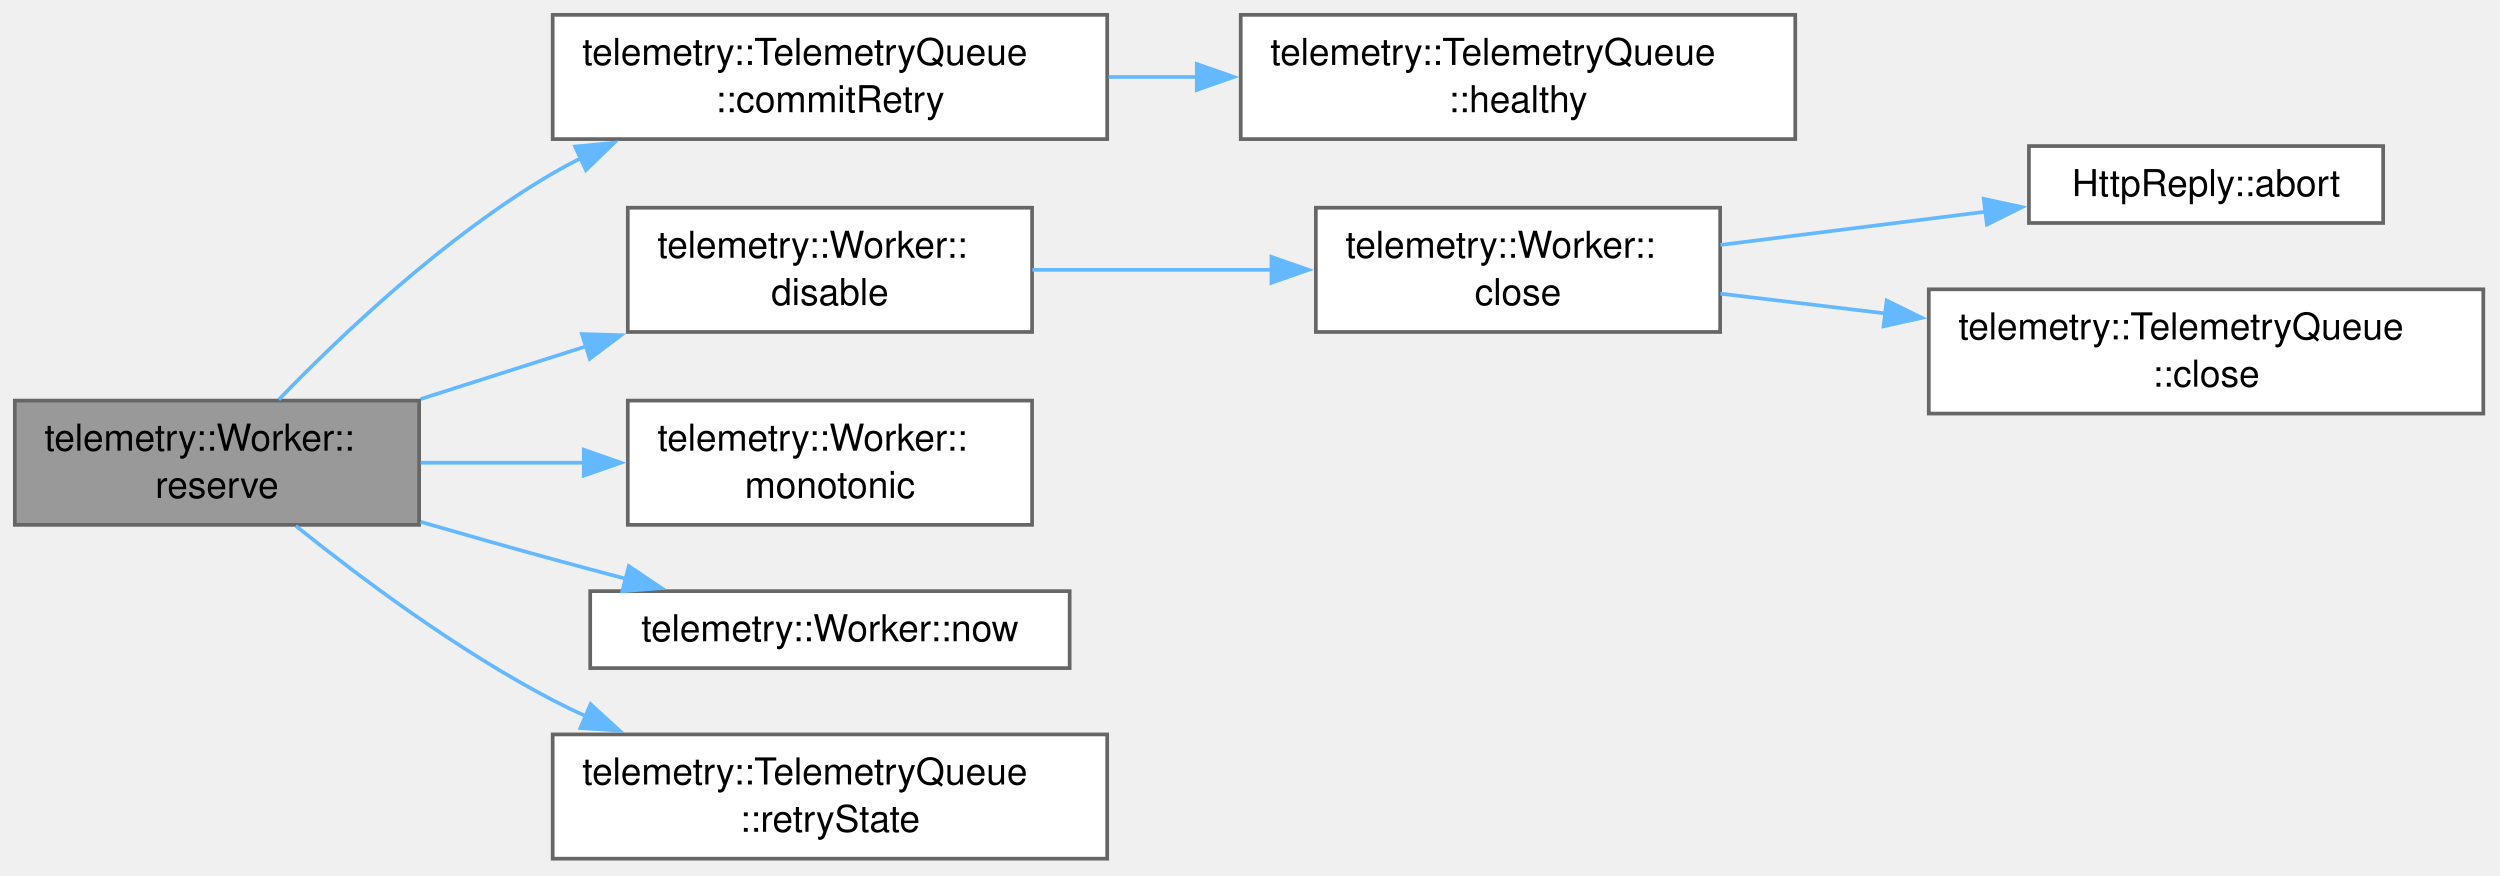
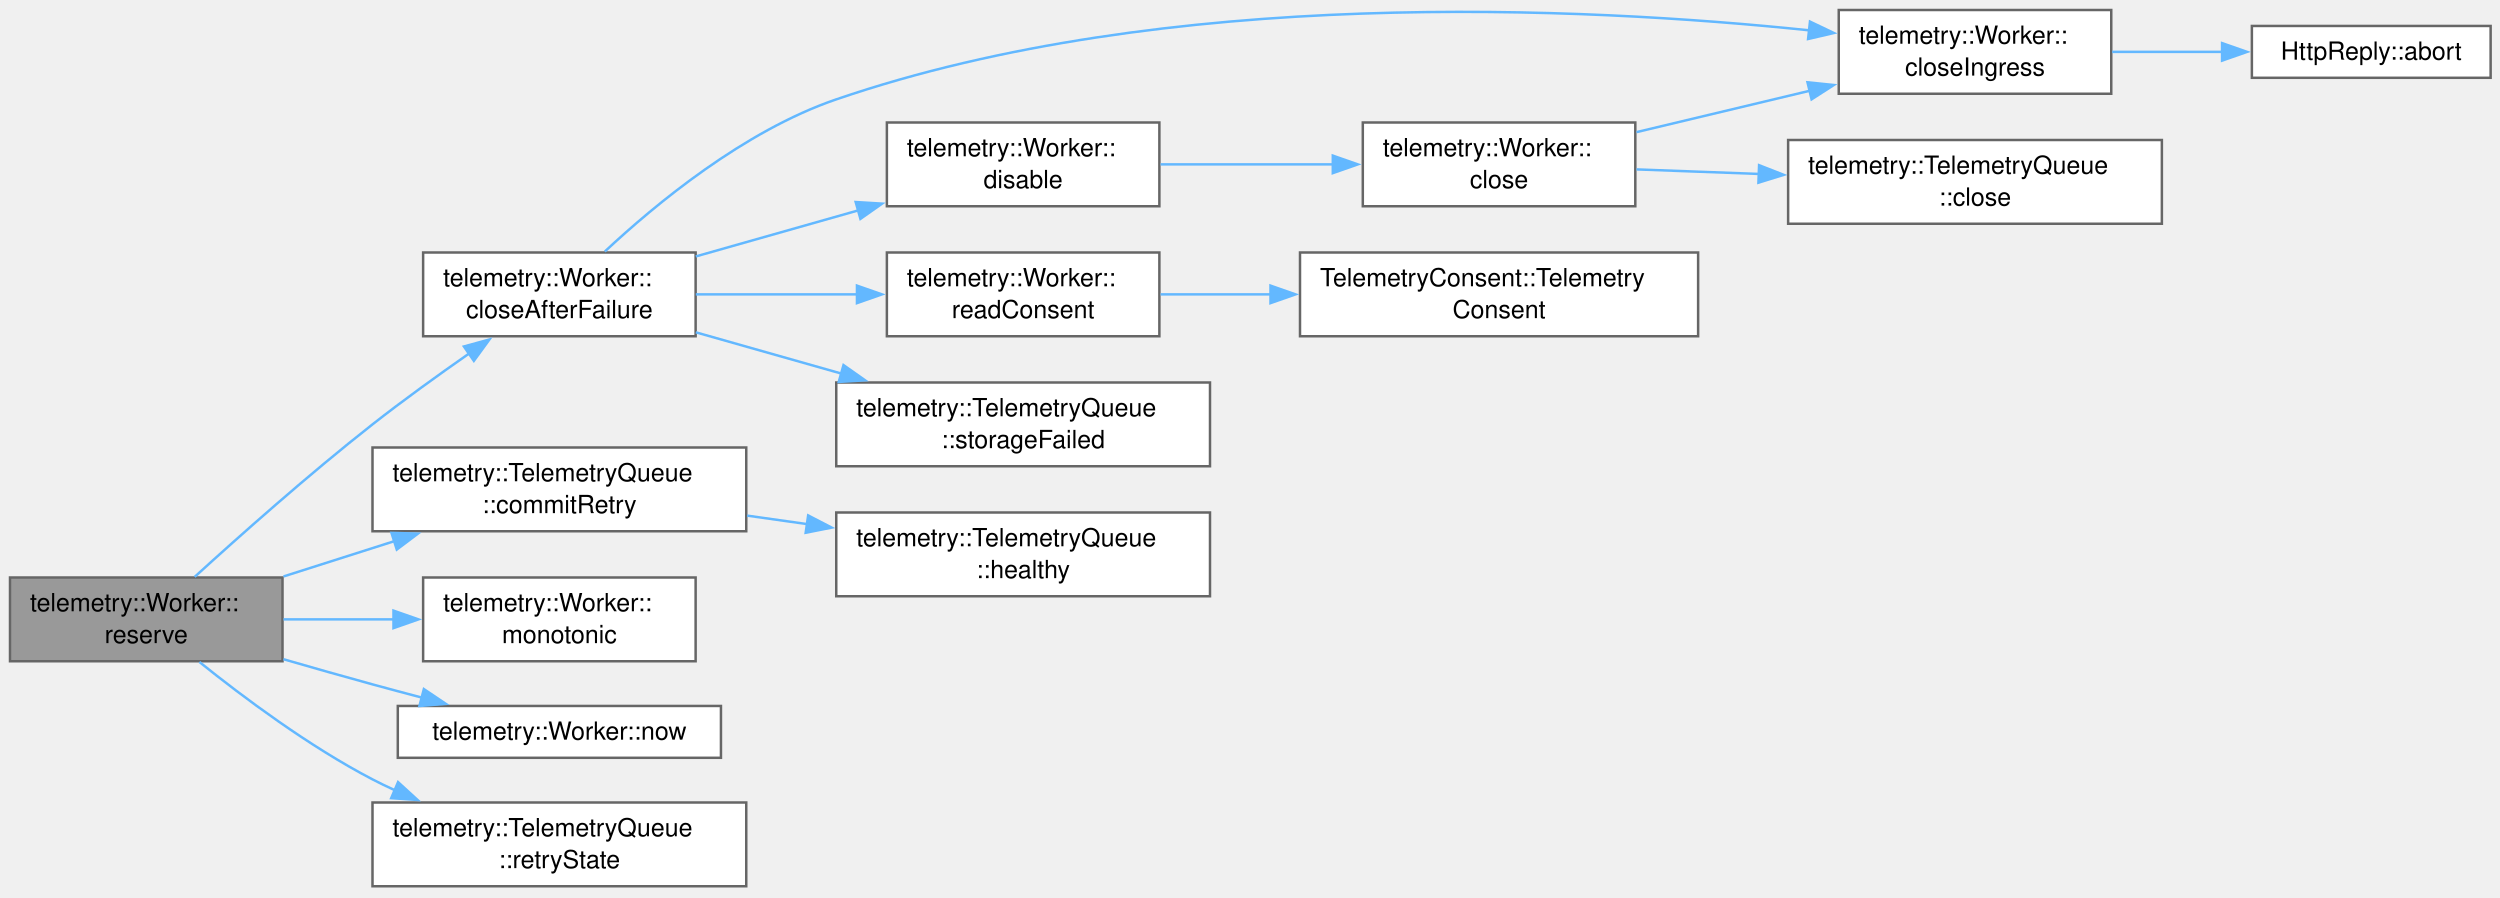
- <svg xmlns="http://www.w3.org/2000/svg" xmlns:xlink="http://www.w3.org/1999/xlink" width="674pt" height="236pt" viewBox="0.00 0.00 674.00 236.00">
-   <g id="graph0" class="graph" transform="scale(1 1) rotate(0) translate(4 231.5)">
+ <svg xmlns="http://www.w3.org/2000/svg" xmlns:xlink="http://www.w3.org/1999/xlink" width="1000pt" height="359pt" viewBox="0.00 0.00 1000.00 359.00">
+   <g id="graph0" class="graph" transform="scale(1 1) rotate(0) translate(4 354.5)">
    <g id="Node000001" class="node">
      <g id="a_Node000001">
        <a xlink:title=" ">
          <polygon fill="#999999" stroke="#666666" points="109,-123.5 0,-123.5 0,-90 109,-90 109,-123.5" />
          <text xml:space="preserve" text-anchor="start" x="8" y="-110" font-family="Helvetica,sans-Serif" font-size="10.00">telemetry::Worker::</text>
          <text xml:space="preserve" text-anchor="middle" x="54.5" y="-97.25" font-family="Helvetica,sans-Serif" font-size="10.00">reserve</text>
        </a>
      </g>
    </g>
    <g id="Node000002" class="node">
      <g id="a_Node000002">
-         <a xlink:href="classtelemetry_1_1_telemetry_queue.html#a5bbba5b22a9a393304f02535cbfa6b5a" target="_top" xlink:title="Validates and stores state, and moves the last time seen forward to now.">
-           <polygon fill="white" stroke="#666666" points="294.5,-227.5 145,-227.5 145,-194 294.5,-194 294.5,-227.5" />
-           <text xml:space="preserve" text-anchor="start" x="153" y="-214" font-family="Helvetica,sans-Serif" font-size="10.00">telemetry::TelemetryQueue</text>
-           <text xml:space="preserve" text-anchor="middle" x="219.75" y="-201.25" font-family="Helvetica,sans-Serif" font-size="10.00">::commitRetry</text>
+         <a xlink:href="classtelemetry_1_1_worker.html#af26dd88bad2d9bd41280c3ae3877bee9" target="_top" xlink:title=" ">
+           <polygon fill="white" stroke="#666666" points="274.25,-253.5 165.25,-253.5 165.25,-220 274.25,-220 274.25,-253.5" />
+           <text xml:space="preserve" text-anchor="start" x="173.25" y="-240" font-family="Helvetica,sans-Serif" font-size="10.00">telemetry::Worker::</text>
+           <text xml:space="preserve" text-anchor="middle" x="219.75" y="-227.25" font-family="Helvetica,sans-Serif" font-size="10.00">closeAfterFailure</text>
        </a>
      </g>
    </g>
    <g id="edge1_Node000001_Node000002" class="edge">
      <g id="a_edge1_Node000001_Node000002">
        <a xlink:title=" ">
-           <path fill="none" stroke="#63b8ff" d="M71.17,-123.77C87.98,-141.16 116.16,-167.93 145,-184.75 147.46,-186.19 150.02,-187.56 152.63,-188.88" />
-           <polygon fill="#63b8ff" stroke="#63b8ff" points="151.04,-191.99 161.58,-193.01 153.97,-185.64 151.04,-191.99" />
-         </a>
-       </g>
-     </g>
-     <g id="Node000004" class="node">
-       <g id="a_Node000004">
-         <a xlink:href="classtelemetry_1_1_worker.html#abafe4cf5a4c981445f62ae9747accb9f" target="_top" xlink:title=" ">
-           <polygon fill="white" stroke="#666666" points="274.25,-175.5 165.25,-175.5 165.25,-142 274.25,-142 274.25,-175.5" />
-           <text xml:space="preserve" text-anchor="start" x="173.25" y="-162" font-family="Helvetica,sans-Serif" font-size="10.00">telemetry::Worker::</text>
-           <text xml:space="preserve" text-anchor="middle" x="219.75" y="-149.25" font-family="Helvetica,sans-Serif" font-size="10.00">disable</text>
-         </a>
-       </g>
-     </g>
-     <g id="edge3_Node000001_Node000004" class="edge">
-       <g id="a_edge3_Node000001_Node000004">
-         <a xlink:title=" ">
-           <path fill="none" stroke="#63b8ff" d="M109.41,-123.92C123.76,-128.49 139.4,-133.48 154.25,-138.21" />
-           <polygon fill="#63b8ff" stroke="#63b8ff" points="152.87,-141.44 163.46,-141.14 154.99,-134.77 152.87,-141.44" />
-         </a>
-       </g>
-     </g>
-     <g id="Node000008" class="node">
-       <g id="a_Node000008">
+           <path fill="none" stroke="#63b8ff" d="M73.88,-123.76C91.65,-139.96 119.55,-164.77 145,-184.75 157.37,-194.46 171.39,-204.56 183.85,-213.24" />
+           <polygon fill="#63b8ff" stroke="#63b8ff" points="181.56,-215.91 191.78,-218.71 185.54,-210.15 181.56,-215.91" />
+         </a>
+       </g>
+     </g>
+     <g id="Node000011" class="node">
+       <g id="a_Node000011">
+         <a xlink:href="classtelemetry_1_1_telemetry_queue.html#a5bbba5b22a9a393304f02535cbfa6b5a" target="_top" xlink:title="Validates and stores state, and moves the last time seen forward to now.">
+           <polygon fill="white" stroke="#666666" points="294.5,-175.5 145,-175.5 145,-142 294.5,-142 294.5,-175.5" />
+           <text xml:space="preserve" text-anchor="start" x="153" y="-162" font-family="Helvetica,sans-Serif" font-size="10.00">telemetry::TelemetryQueue</text>
+           <text xml:space="preserve" text-anchor="middle" x="219.75" y="-149.25" font-family="Helvetica,sans-Serif" font-size="10.00">::commitRetry</text>
+         </a>
+       </g>
+     </g>
+     <g id="edge11_Node000001_Node000011" class="edge">
+       <g id="a_edge11_Node000001_Node000011">
+         <a xlink:title=" ">
+           <path fill="none" stroke="#63b8ff" d="M109.41,-123.92C123.68,-128.47 139.24,-133.42 154.02,-138.13" />
+           <polygon fill="#63b8ff" stroke="#63b8ff" points="152.59,-141.35 163.18,-141.05 154.71,-134.68 152.59,-141.35" />
+         </a>
+       </g>
+     </g>
+     <g id="Node000013" class="node">
+       <g id="a_Node000013">
        <a xlink:href="classtelemetry_1_1_worker.html#a05283aff80c1f0236c3c0964cd56df85" target="_top" xlink:title=" ">
          <polygon fill="white" stroke="#666666" points="274.25,-123.5 165.25,-123.5 165.25,-90 274.25,-90 274.25,-123.5" />
          <text xml:space="preserve" text-anchor="start" x="173.25" y="-110" font-family="Helvetica,sans-Serif" font-size="10.00">telemetry::Worker::</text>
          <text xml:space="preserve" text-anchor="middle" x="219.75" y="-97.25" font-family="Helvetica,sans-Serif" font-size="10.00">monotonic</text>
        </a>
      </g>
    </g>
-     <g id="edge7_Node000001_Node000008" class="edge">
-       <g id="a_edge7_Node000001_Node000008">
+     <g id="edge13_Node000001_Node000013" class="edge">
+       <g id="a_edge13_Node000001_Node000013">
        <a xlink:title=" ">
          <path fill="none" stroke="#63b8ff" d="M109.41,-106.75C123.48,-106.75 138.79,-106.75 153.39,-106.75" />
          <polygon fill="#63b8ff" stroke="#63b8ff" points="153.39,-110.25 163.39,-106.75 153.39,-103.25 153.39,-110.25" />
        </a>
      </g>
    </g>
-     <g id="Node000009" class="node">
-       <g id="a_Node000009">
+     <g id="Node000014" class="node">
+       <g id="a_Node000014">
        <a xlink:href="classtelemetry_1_1_worker.html#a331a2ed413fd225039b13d3b46020c61" target="_top" xlink:title=" ">
          <polygon fill="white" stroke="#666666" points="284.38,-72.12 155.12,-72.12 155.12,-51.38 284.38,-51.38 284.38,-72.12" />
          <text xml:space="preserve" text-anchor="middle" x="219.75" y="-58.62" font-family="Helvetica,sans-Serif" font-size="10.00">telemetry::Worker::now</text>
        </a>
      </g>
    </g>
-     <g id="edge8_Node000001_Node000009" class="edge">
-       <g id="a_edge8_Node000001_Node000009">
+     <g id="edge14_Node000001_Node000014" class="edge">
+       <g id="a_edge14_Node000001_Node000014">
        <a xlink:title=" ">
          <path fill="none" stroke="#63b8ff" d="M109.38,-90.81C121.1,-87.42 133.45,-83.91 145,-80.75 151.37,-79 158.07,-77.22 164.71,-75.47" />
          <polygon fill="#63b8ff" stroke="#63b8ff" points="165.54,-78.87 174.33,-72.96 163.77,-72.1 165.54,-78.87" />
        </a>
      </g>
    </g>
-     <g id="Node000010" class="node">
-       <g id="a_Node000010">
+     <g id="Node000015" class="node">
+       <g id="a_Node000015">
        <a xlink:href="classtelemetry_1_1_telemetry_queue.html#a4369d8c6a22afb250ceaa45178bcb9c5" target="_top" xlink:title="The current retry state.">
          <polygon fill="white" stroke="#666666" points="294.5,-33.5 145,-33.5 145,0 294.5,0 294.5,-33.5" />
          <text xml:space="preserve" text-anchor="start" x="153" y="-20" font-family="Helvetica,sans-Serif" font-size="10.00">telemetry::TelemetryQueue</text>
          <text xml:space="preserve" text-anchor="middle" x="219.75" y="-7.25" font-family="Helvetica,sans-Serif" font-size="10.00">::retryState</text>
        </a>
      </g>
    </g>
-     <g id="edge9_Node000001_Node000010" class="edge">
-       <g id="a_edge9_Node000001_Node000010">
+     <g id="edge15_Node000001_Node000015" class="edge">
+       <g id="a_edge15_Node000001_Node000015">
        <a xlink:title=" ">
          <path fill="none" stroke="#63b8ff" d="M75.75,-89.72C93.22,-75.68 119.58,-55.98 145,-42.75 147.88,-41.25 150.86,-39.81 153.91,-38.42" />
          <polygon fill="#63b8ff" stroke="#63b8ff" points="155.22,-41.66 163.04,-34.51 152.47,-35.23 155.22,-41.66" />
        </a>
      </g>
    </g>
    <g id="Node000003" class="node">
      <g id="a_Node000003">
-         <a xlink:href="classtelemetry_1_1_telemetry_queue.html#a9406c6febb4f2d36dcf387e32cd6548f" target="_top" xlink:title="True while this object holds owner.lock and no storage operation has failed.">
-           <polygon fill="white" stroke="#666666" points="480,-227.5 330.5,-227.5 330.5,-194 480,-194 480,-227.5" />
-           <text xml:space="preserve" text-anchor="start" x="338.5" y="-214" font-family="Helvetica,sans-Serif" font-size="10.00">telemetry::TelemetryQueue</text>
-           <text xml:space="preserve" text-anchor="middle" x="405.25" y="-201.25" font-family="Helvetica,sans-Serif" font-size="10.00">::healthy</text>
+         <a xlink:href="classtelemetry_1_1_worker.html#a68bfa203c3d8a4b325808975335afc72" target="_top" xlink:title="Closes the gates, empties the ring and abandons a running request. The queue stays as it is.">
+           <polygon fill="white" stroke="#666666" points="840.5,-350.5 731.5,-350.5 731.5,-317 840.5,-317 840.5,-350.5" />
+           <text xml:space="preserve" text-anchor="start" x="739.5" y="-337" font-family="Helvetica,sans-Serif" font-size="10.00">telemetry::Worker::</text>
+           <text xml:space="preserve" text-anchor="middle" x="786" y="-324.25" font-family="Helvetica,sans-Serif" font-size="10.00">closeIngress</text>
        </a>
      </g>
    </g>
    <g id="edge2_Node000002_Node000003" class="edge">
      <g id="a_edge2_Node000002_Node000003">
        <a xlink:title=" ">
-           <path fill="none" stroke="#63b8ff" d="M294.86,-210.75C302.77,-210.75 310.86,-210.75 318.89,-210.75" />
-           <polygon fill="#63b8ff" stroke="#63b8ff" points="318.65,-214.25 328.65,-210.75 318.65,-207.25 318.65,-214.25" />
+           <path fill="none" stroke="#63b8ff" d="M237.93,-253.89C258.12,-272.77 293.57,-302.11 330.5,-314.75 462.75,-360.02 629.38,-351.78 719.64,-342.37" />
+           <polygon fill="#63b8ff" stroke="#63b8ff" points="719.99,-345.86 729.55,-341.3 719.23,-338.9 719.99,-345.86" />
        </a>
      </g>
    </g>
    <g id="Node000005" class="node">
      <g id="a_Node000005">
-         <a xlink:href="classtelemetry_1_1_worker.html#a1e1845e9e51c21862c29806193005b78" target="_top" xlink:title=" ">
-           <polygon fill="white" stroke="#666666" points="459.75,-175.5 350.75,-175.5 350.75,-142 459.75,-142 459.75,-175.5" />
-           <text xml:space="preserve" text-anchor="start" x="358.75" y="-162" font-family="Helvetica,sans-Serif" font-size="10.00">telemetry::Worker::</text>
-           <text xml:space="preserve" text-anchor="middle" x="405.25" y="-149.25" font-family="Helvetica,sans-Serif" font-size="10.00">close</text>
-         </a>
-       </g>
-     </g>
-     <g id="edge4_Node000004_Node000005" class="edge">
-       <g id="a_edge4_Node000004_Node000005">
-         <a xlink:title=" ">
-           <path fill="none" stroke="#63b8ff" d="M274.32,-158.75C294.49,-158.75 317.66,-158.75 338.8,-158.75" />
-           <polygon fill="#63b8ff" stroke="#63b8ff" points="338.78,-162.25 348.78,-158.75 338.78,-155.25 338.78,-162.25" />
+         <a xlink:href="classtelemetry_1_1_worker.html#abafe4cf5a4c981445f62ae9747accb9f" target="_top" xlink:title=" ">
+           <polygon fill="white" stroke="#666666" points="459.75,-305.5 350.75,-305.5 350.75,-272 459.75,-272 459.75,-305.5" />
+           <text xml:space="preserve" text-anchor="start" x="358.75" y="-292" font-family="Helvetica,sans-Serif" font-size="10.00">telemetry::Worker::</text>
+           <text xml:space="preserve" text-anchor="middle" x="405.25" y="-279.25" font-family="Helvetica,sans-Serif" font-size="10.00">disable</text>
+         </a>
+       </g>
+     </g>
+     <g id="edge4_Node000002_Node000005" class="edge">
+       <g id="a_edge4_Node000002_Node000005">
+         <a xlink:title=" ">
+           <path fill="none" stroke="#63b8ff" d="M274.32,-251.93C294.68,-257.7 318.09,-264.33 339.38,-270.37" />
+           <polygon fill="#63b8ff" stroke="#63b8ff" points="338.27,-273.69 348.84,-273.05 340.17,-266.95 338.27,-273.69" />
+         </a>
+       </g>
+     </g>
+     <g id="Node000008" class="node">
+       <g id="a_Node000008">
+         <a xlink:href="classtelemetry_1_1_worker.html#a42368f27e708902b77836d30e8b99e9a" target="_top" xlink:title=" ">
+           <polygon fill="white" stroke="#666666" points="459.75,-253.5 350.75,-253.5 350.75,-220 459.75,-220 459.75,-253.5" />
+           <text xml:space="preserve" text-anchor="start" x="358.75" y="-240" font-family="Helvetica,sans-Serif" font-size="10.00">telemetry::Worker::</text>
+           <text xml:space="preserve" text-anchor="middle" x="405.25" y="-227.25" font-family="Helvetica,sans-Serif" font-size="10.00">readConsent</text>
+         </a>
+       </g>
+     </g>
+     <g id="edge8_Node000002_Node000008" class="edge">
+       <g id="a_edge8_Node000002_Node000008">
+         <a xlink:title=" ">
+           <path fill="none" stroke="#63b8ff" d="M274.32,-236.75C294.49,-236.75 317.66,-236.75 338.8,-236.75" />
+           <polygon fill="#63b8ff" stroke="#63b8ff" points="338.78,-240.25 348.78,-236.75 338.78,-233.25 338.78,-240.25" />
+         </a>
+       </g>
+     </g>
+     <g id="Node000010" class="node">
+       <g id="a_Node000010">
+         <a xlink:href="classtelemetry_1_1_telemetry_queue.html#ade4b037cbde1dbccb3115cdf7e33c9b7" target="_top" xlink:title=" ">
+           <polygon fill="white" stroke="#666666" points="480,-201.5 330.5,-201.5 330.5,-168 480,-168 480,-201.5" />
+           <text xml:space="preserve" text-anchor="start" x="338.5" y="-188" font-family="Helvetica,sans-Serif" font-size="10.00">telemetry::TelemetryQueue</text>
+           <text xml:space="preserve" text-anchor="middle" x="405.25" y="-175.25" font-family="Helvetica,sans-Serif" font-size="10.00">::storageFailed</text>
+         </a>
+       </g>
+     </g>
+     <g id="edge10_Node000002_Node000010" class="edge">
+       <g id="a_edge10_Node000002_Node000010">
+         <a xlink:title=" ">
+           <path fill="none" stroke="#63b8ff" d="M274.32,-221.57C292.53,-216.41 313.19,-210.55 332.58,-205.06" />
+           <polygon fill="#63b8ff" stroke="#63b8ff" points="333.4,-208.47 342.06,-202.37 331.49,-201.73 333.4,-208.47" />
+         </a>
+       </g>
+     </g>
+     <g id="Node000004" class="node">
+       <g id="a_Node000004">
+         <a xlink:href="class_http_reply.html#ac22cc86a4e8931a3043901bb0ca22ccc" target="_top" xlink:title="Cancels the request. finished() is emitted if it was not emitted yet.">
+           <polygon fill="white" stroke="#666666" points="992.25,-344.12 896.75,-344.12 896.75,-323.38 992.25,-323.38 992.25,-344.12" />
+           <text xml:space="preserve" text-anchor="middle" x="944.5" y="-330.62" font-family="Helvetica,sans-Serif" font-size="10.00">HttpReply::abort</text>
+         </a>
+       </g>
+     </g>
+     <g id="edge3_Node000003_Node000004" class="edge">
+       <g id="a_edge3_Node000003_Node000004">
+         <a xlink:title=" ">
+           <path fill="none" stroke="#63b8ff" d="M840.86,-333.75C855.09,-333.75 870.52,-333.75 884.99,-333.75" />
+           <polygon fill="#63b8ff" stroke="#63b8ff" points="884.83,-337.25 894.83,-333.75 884.83,-330.25 884.83,-337.25" />
        </a>
      </g>
    </g>
    <g id="Node000006" class="node">
      <g id="a_Node000006">
-         <a xlink:href="class_http_reply.html#ac22cc86a4e8931a3043901bb0ca22ccc" target="_top" xlink:title="Cancels the request. finished() is emitted if it was not emitted yet.">
-           <polygon fill="white" stroke="#666666" points="638.5,-192.12 543,-192.12 543,-171.38 638.5,-171.38 638.5,-192.12" />
-           <text xml:space="preserve" text-anchor="middle" x="590.75" y="-178.62" font-family="Helvetica,sans-Serif" font-size="10.00">HttpReply::abort</text>
+         <a xlink:href="classtelemetry_1_1_worker.html#a1e1845e9e51c21862c29806193005b78" target="_top" xlink:title=" ">
+           <polygon fill="white" stroke="#666666" points="650.12,-305.5 541.12,-305.5 541.12,-272 650.12,-272 650.12,-305.5" />
+           <text xml:space="preserve" text-anchor="start" x="549.12" y="-292" font-family="Helvetica,sans-Serif" font-size="10.00">telemetry::Worker::</text>
+           <text xml:space="preserve" text-anchor="middle" x="595.62" y="-279.25" font-family="Helvetica,sans-Serif" font-size="10.00">close</text>
        </a>
      </g>
    </g>
    <g id="edge5_Node000005_Node000006" class="edge">
      <g id="a_edge5_Node000005_Node000006">
        <a xlink:title=" ">
-           <path fill="none" stroke="#63b8ff" d="M459.82,-165.46C482.26,-168.28 508.42,-171.56 531.35,-174.43" />
-           <polygon fill="#63b8ff" stroke="#63b8ff" points="530.81,-177.89 541.16,-175.66 531.68,-170.94 530.81,-177.89" />
+           <path fill="none" stroke="#63b8ff" d="M460.23,-288.75C481.81,-288.75 506.85,-288.75 529.43,-288.75" />
+           <polygon fill="#63b8ff" stroke="#63b8ff" points="529.12,-292.25 539.12,-288.75 529.12,-285.25 529.12,-292.25" />
+         </a>
+       </g>
+     </g>
+     <g id="edge7_Node000006_Node000003" class="edge">
+       <g id="a_edge7_Node000006_Node000003">
+         <a xlink:title=" ">
+           <path fill="none" stroke="#63b8ff" d="M650.61,-301.65C672.28,-306.82 697.46,-312.84 720.12,-318.25" />
+           <polygon fill="#63b8ff" stroke="#63b8ff" points="719,-321.58 729.54,-320.5 720.63,-314.77 719,-321.58" />
        </a>
      </g>
    </g>
    <g id="Node000007" class="node">
      <g id="a_Node000007">
        <a xlink:href="classtelemetry_1_1_telemetry_queue.html#a7fdc5ae8bff7769dc3729d146792c45e" target="_top" xlink:title="Releases owner.lock and drops the events held in memory. The files stay.">
-           <polygon fill="white" stroke="#666666" points="665.5,-153.5 516,-153.5 516,-120 665.5,-120 665.5,-153.5" />
-           <text xml:space="preserve" text-anchor="start" x="524" y="-140" font-family="Helvetica,sans-Serif" font-size="10.00">telemetry::TelemetryQueue</text>
-           <text xml:space="preserve" text-anchor="middle" x="590.75" y="-127.25" font-family="Helvetica,sans-Serif" font-size="10.00">::close</text>
-         </a>
-       </g>
-     </g>
-     <g id="edge6_Node000005_Node000007" class="edge">
-       <g id="a_edge6_Node000005_Node000007">
-         <a xlink:title=" ">
-           <path fill="none" stroke="#63b8ff" d="M459.82,-152.33C473.86,-150.64 489.36,-148.79 504.62,-146.96" />
-           <polygon fill="#63b8ff" stroke="#63b8ff" points="504.64,-150.48 514.15,-145.81 503.81,-143.53 504.64,-150.48" />
+           <polygon fill="white" stroke="#666666" points="860.75,-298.5 711.25,-298.5 711.25,-265 860.75,-265 860.75,-298.5" />
+           <text xml:space="preserve" text-anchor="start" x="719.25" y="-285" font-family="Helvetica,sans-Serif" font-size="10.00">telemetry::TelemetryQueue</text>
+           <text xml:space="preserve" text-anchor="middle" x="786" y="-272.25" font-family="Helvetica,sans-Serif" font-size="10.00">::close</text>
+         </a>
+       </g>
+     </g>
+     <g id="edge6_Node000006_Node000007" class="edge">
+       <g id="a_edge6_Node000006_Node000007">
+         <a xlink:title=" ">
+           <path fill="none" stroke="#63b8ff" d="M650.61,-286.74C665.89,-286.18 682.91,-285.54 699.56,-284.92" />
+           <polygon fill="#63b8ff" stroke="#63b8ff" points="699.63,-288.42 709.49,-284.56 699.37,-281.43 699.63,-288.42" />
+         </a>
+       </g>
+     </g>
+     <g id="Node000009" class="node">
+       <g id="a_Node000009">
+         <a xlink:href="class_telemetry_consent.html#a1161805fdedf0ed960795b8c607b2a9a" target="_top" xlink:title=" ">
+           <polygon fill="white" stroke="#666666" points="675.25,-253.5 516,-253.5 516,-220 675.25,-220 675.25,-253.5" />
+           <text xml:space="preserve" text-anchor="start" x="524" y="-240" font-family="Helvetica,sans-Serif" font-size="10.00">TelemetryConsent::Telemetry</text>
+           <text xml:space="preserve" text-anchor="middle" x="595.62" y="-227.25" font-family="Helvetica,sans-Serif" font-size="10.00">Consent</text>
+         </a>
+       </g>
+     </g>
+     <g id="edge9_Node000008_Node000009" class="edge">
+       <g id="a_edge9_Node000008_Node000009">
+         <a xlink:title=" ">
+           <path fill="none" stroke="#63b8ff" d="M460.23,-236.75C474.01,-236.75 489.19,-236.75 504.25,-236.75" />
+           <polygon fill="#63b8ff" stroke="#63b8ff" points="504.2,-240.25 514.2,-236.75 504.2,-233.25 504.2,-240.25" />
+         </a>
+       </g>
+     </g>
+     <g id="Node000012" class="node">
+       <g id="a_Node000012">
+         <a xlink:href="classtelemetry_1_1_telemetry_queue.html#a9406c6febb4f2d36dcf387e32cd6548f" target="_top" xlink:title="True while this object holds owner.lock and no storage operation has failed.">
+           <polygon fill="white" stroke="#666666" points="480,-149.5 330.5,-149.5 330.5,-116 480,-116 480,-149.5" />
+           <text xml:space="preserve" text-anchor="start" x="338.5" y="-136" font-family="Helvetica,sans-Serif" font-size="10.00">telemetry::TelemetryQueue</text>
+           <text xml:space="preserve" text-anchor="middle" x="405.25" y="-123.25" font-family="Helvetica,sans-Serif" font-size="10.00">::healthy</text>
+         </a>
+       </g>
+     </g>
+     <g id="edge12_Node000011_Node000012" class="edge">
+       <g id="a_edge12_Node000011_Node000012">
+         <a xlink:title=" ">
+           <path fill="none" stroke="#63b8ff" d="M294.86,-148.25C302.77,-147.13 310.86,-145.98 318.89,-144.85" />
+           <polygon fill="#63b8ff" stroke="#63b8ff" points="319.26,-148.33 328.67,-143.46 318.27,-141.4 319.26,-148.33" />
        </a>
      </g>
    </g>
  </g>
</svg>
